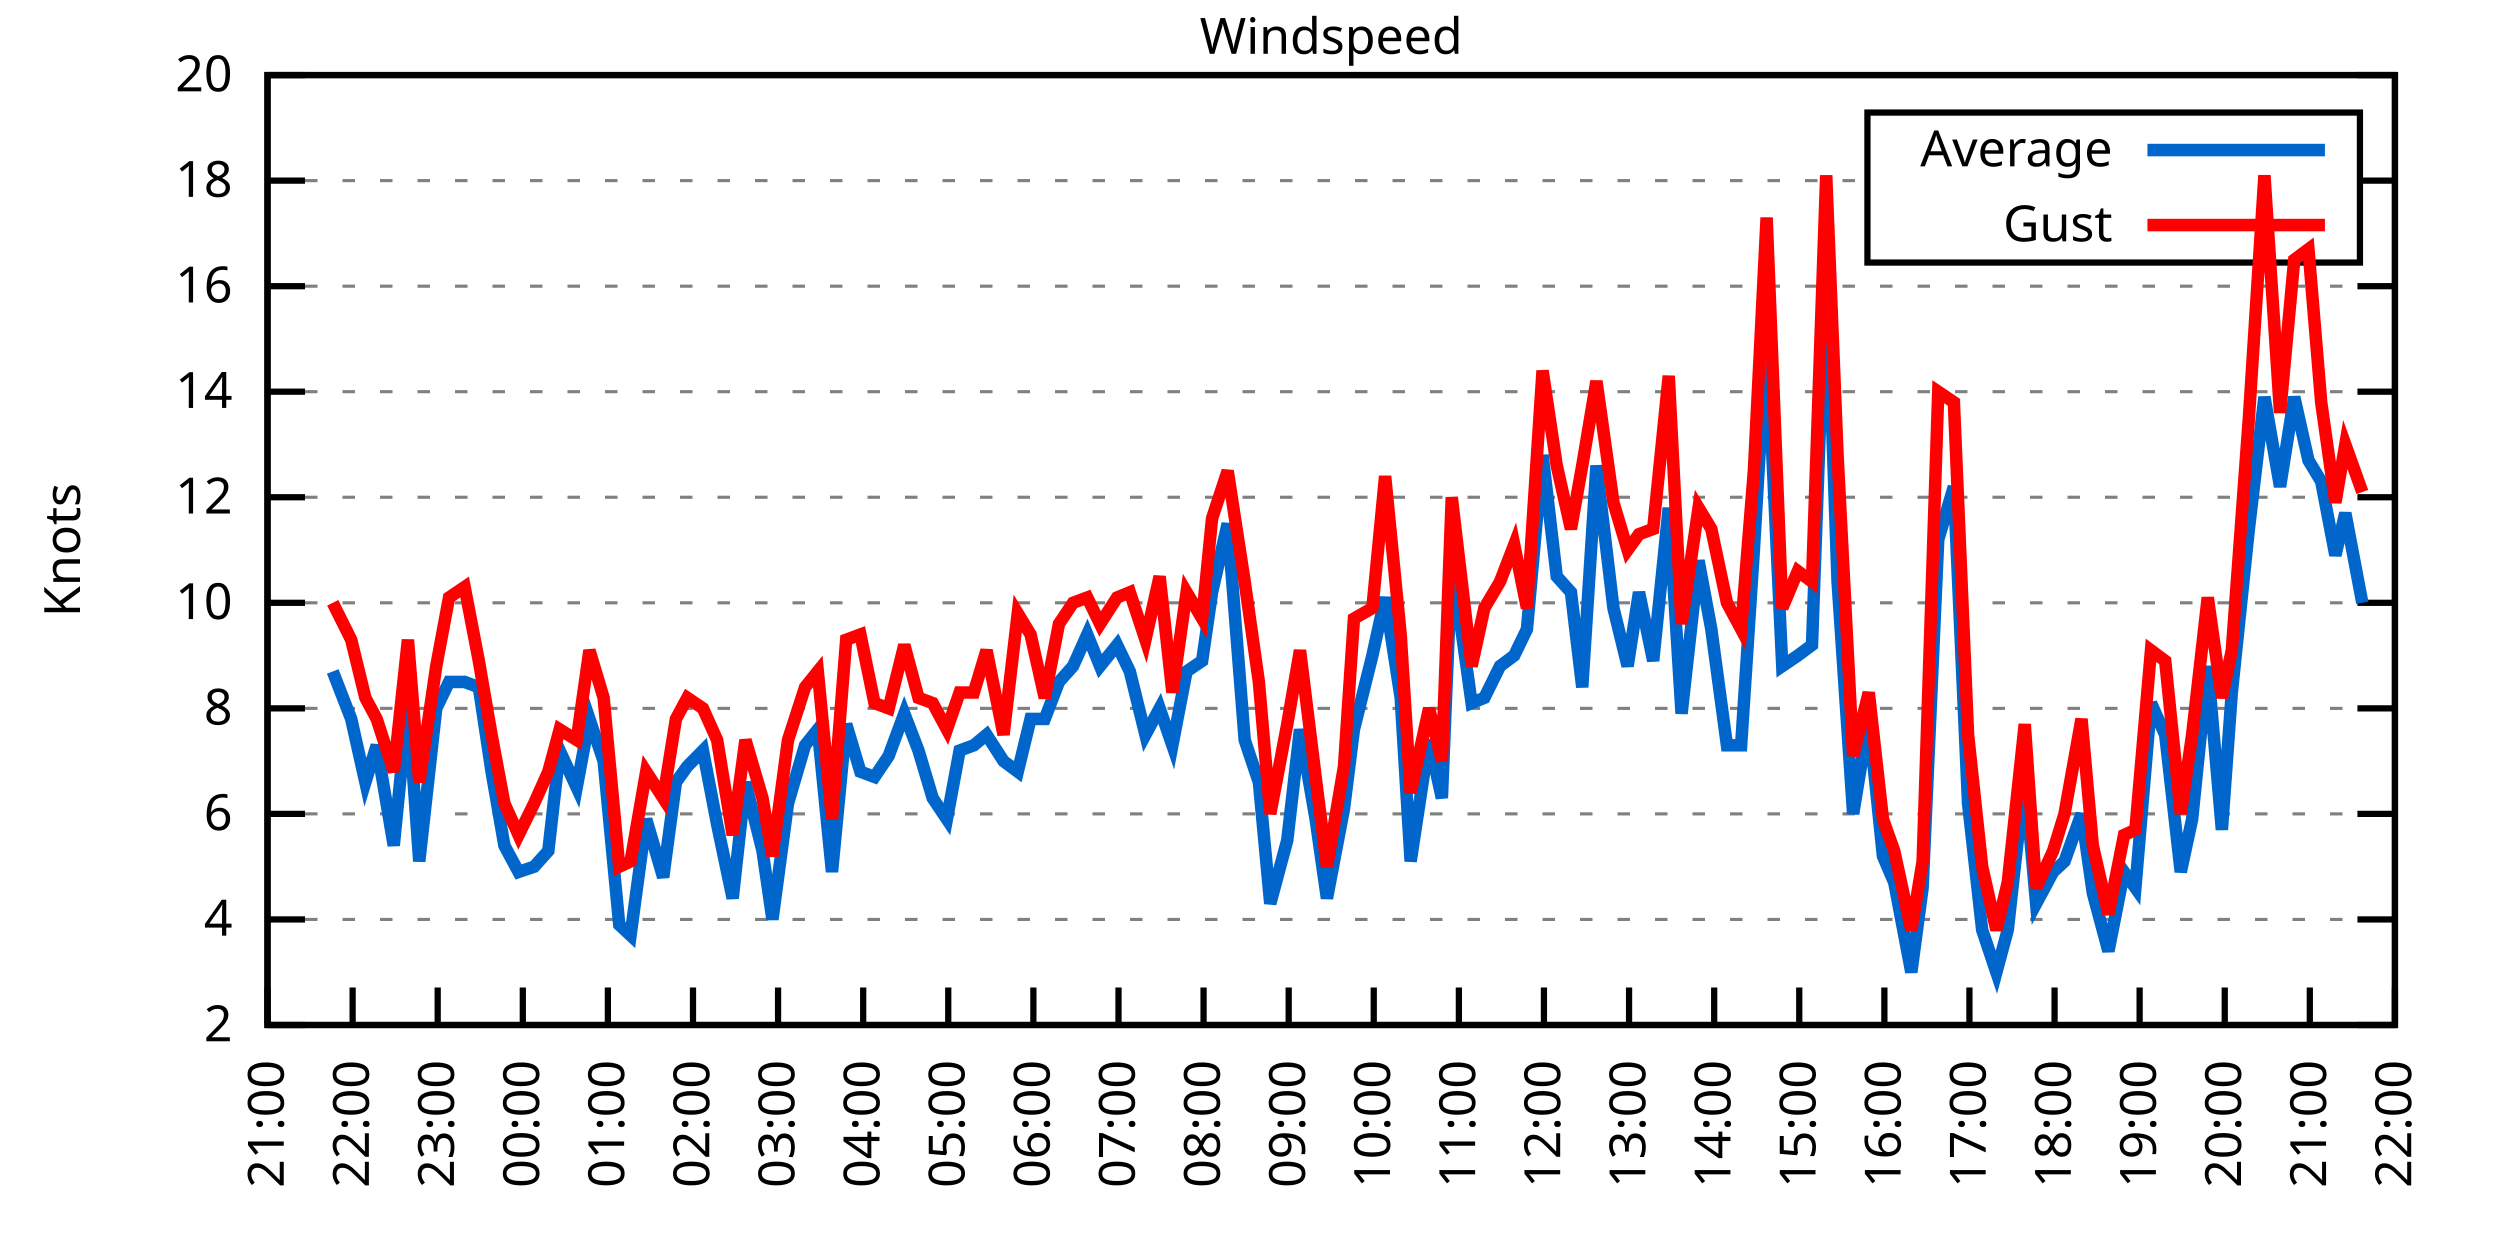
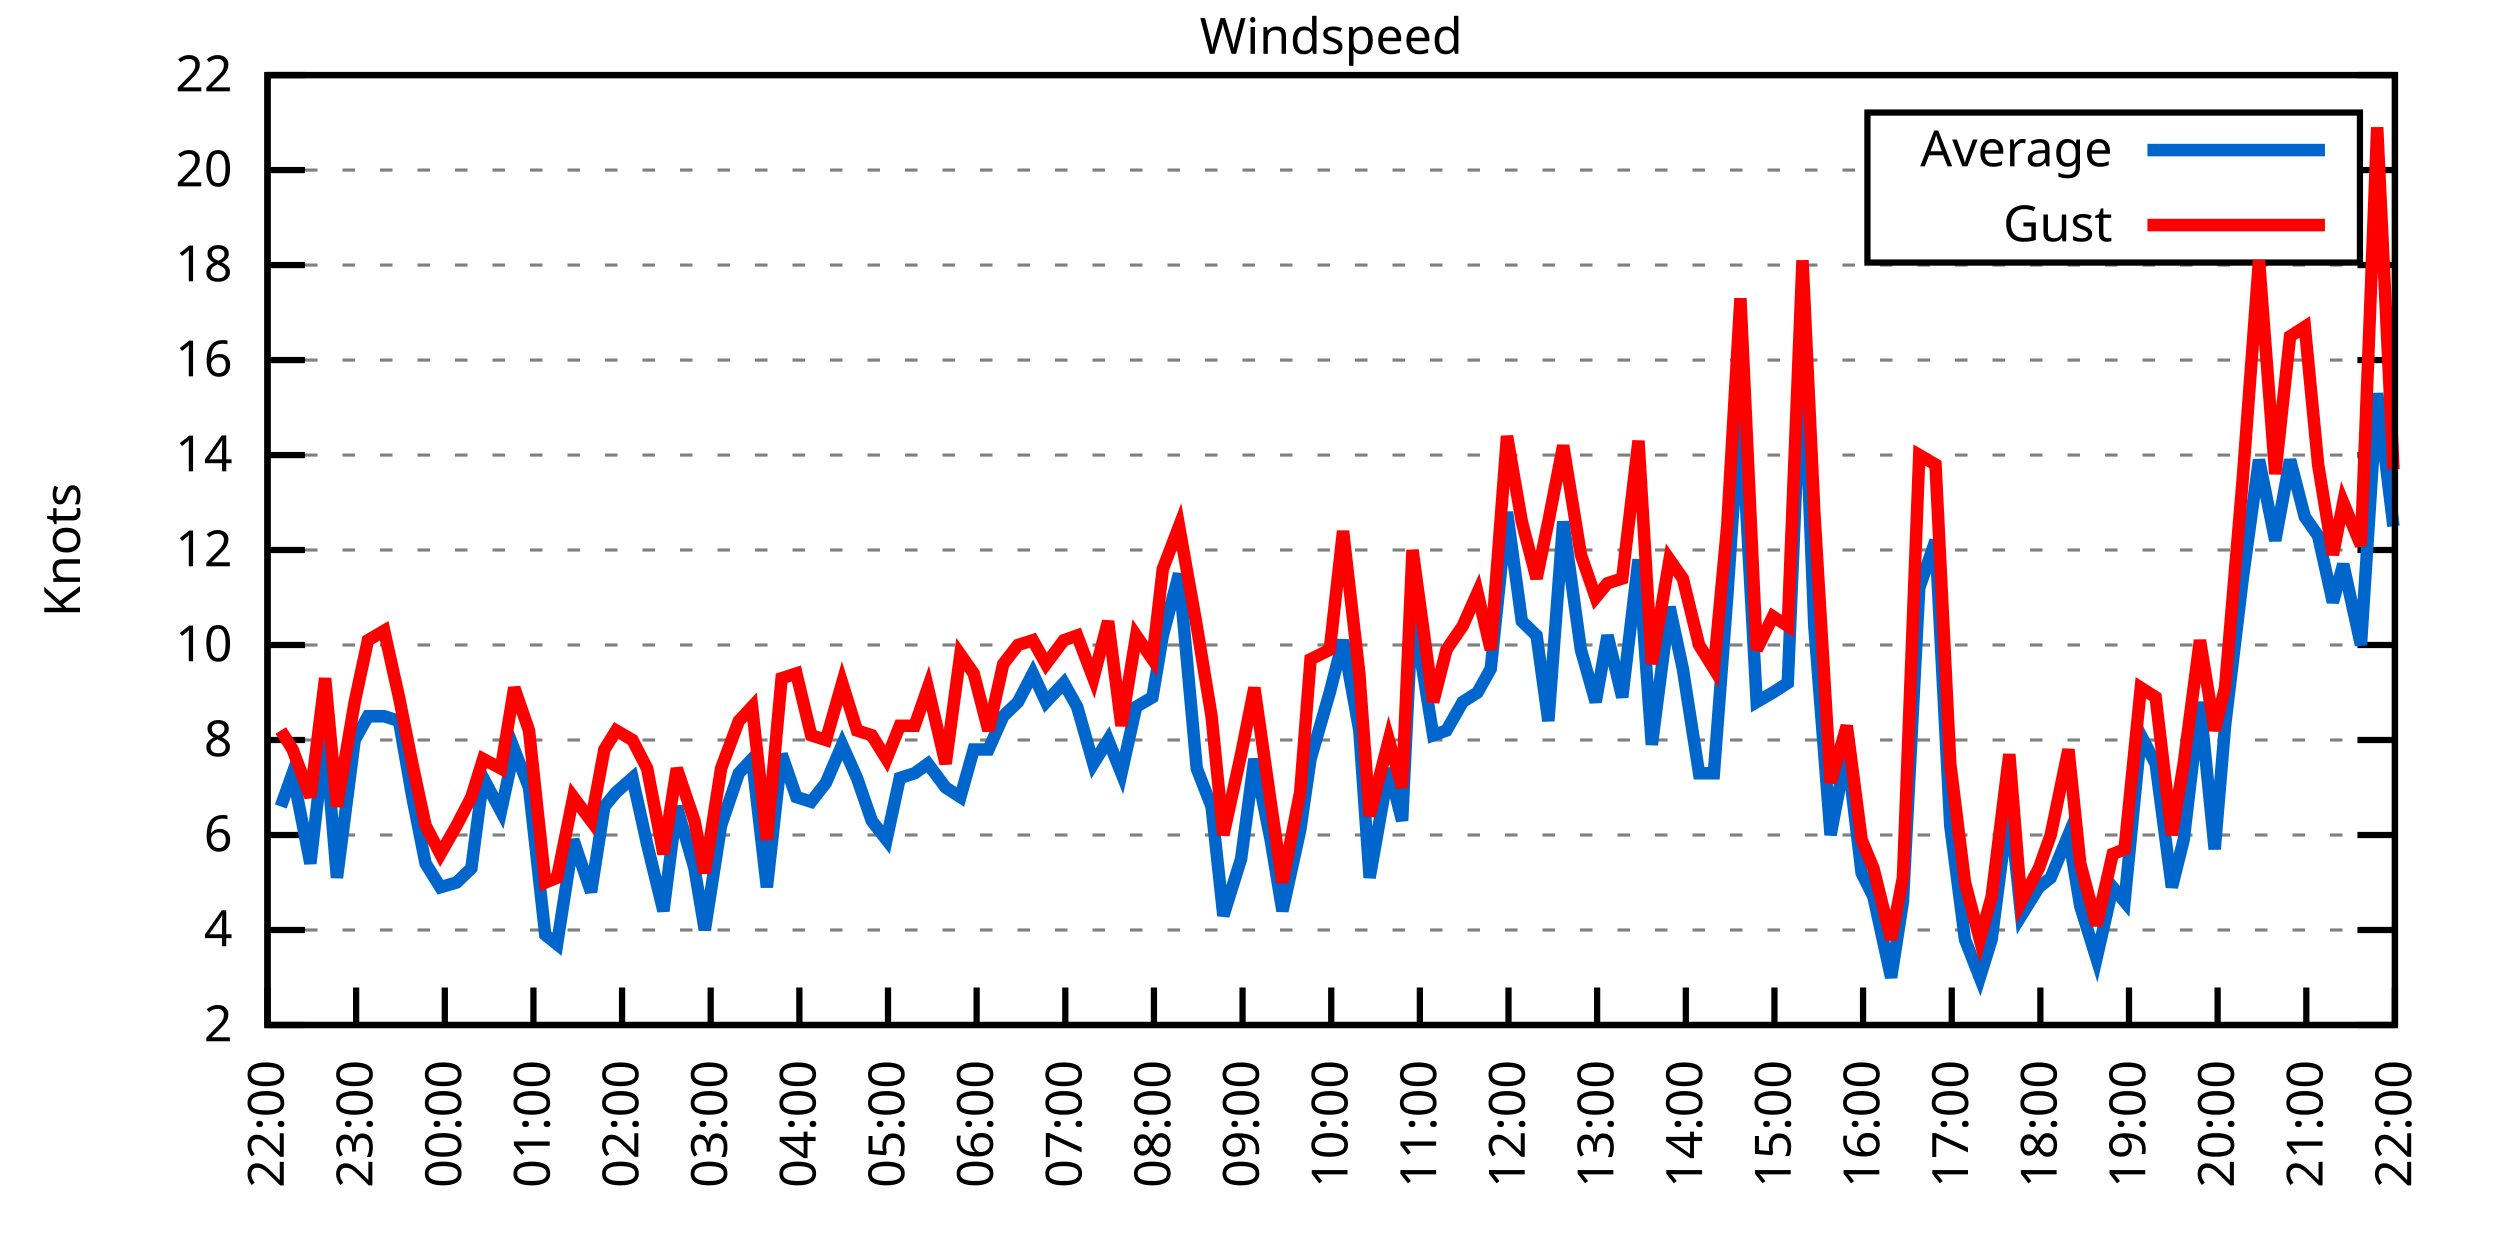
<svg xmlns="http://www.w3.org/2000/svg" xmlns:xlink="http://www.w3.org/1999/xlink" width="400" height="200" viewBox="0 0 400 200">
  <g id="gnuplot_canvas">
    <rect x="0" y="0" width="400" height="200" fill="none" />
    <defs>
      <circle id="gpDot" r="0.5" stroke-width="0.5" stroke="currentColor" />
      <path id="gpPt0" stroke-width="0.333" stroke="currentColor" d="M-1,0 h2 M0,-1 v2" />
      <path id="gpPt1" stroke-width="0.333" stroke="currentColor" d="M-1,-1 L1,1 M1,-1 L-1,1" />
      <path id="gpPt2" stroke-width="0.333" stroke="currentColor" d="M-1,0 L1,0 M0,-1 L0,1 M-1,-1 L1,1 M-1,1 L1,-1" />
      <rect id="gpPt3" stroke-width="0.333" stroke="currentColor" x="-1" y="-1" width="2" height="2" />
      <rect id="gpPt4" stroke-width="0.333" stroke="currentColor" fill="currentColor" x="-1" y="-1" width="2" height="2" />
      <circle id="gpPt5" stroke-width="0.333" stroke="currentColor" cx="0" cy="0" r="1" />
      <use xlink:href="#gpPt5" id="gpPt6" fill="currentColor" stroke="none" />
      <path id="gpPt7" stroke-width="0.333" stroke="currentColor" d="M0,-1.33 L-1.33,0.67 L1.33,0.67 z" />
      <use xlink:href="#gpPt7" id="gpPt8" fill="currentColor" stroke="none" />
      <use xlink:href="#gpPt7" id="gpPt9" stroke="currentColor" transform="rotate(180)" />
      <use xlink:href="#gpPt9" id="gpPt10" fill="currentColor" stroke="none" />
      <use xlink:href="#gpPt3" id="gpPt11" stroke="currentColor" transform="rotate(45)" />
      <use xlink:href="#gpPt11" id="gpPt12" fill="currentColor" stroke="none" />
      <path id="gpPt13" stroke-width="0.333" stroke="currentColor" d="M0,1.330 L1.265,0.411 L0.782,-1.067 L-0.782,-1.076 L-1.265,0.411 z" />
      <use xlink:href="#gpPt13" id="gpPt14" fill="currentColor" stroke="none" />
      <filter id="textbox" filterUnits="objectBoundingBox" x="0" y="0" height="1" width="1">
        <feFlood flood-color="white" flood-opacity="1" result="bgnd" />
        <feComposite in="SourceGraphic" in2="bgnd" operator="atop" />
      </filter>
      <filter id="greybox" filterUnits="objectBoundingBox" x="0" y="0" height="1" width="1">
        <feFlood flood-color="lightgrey" flood-opacity="1" result="grey" />
        <feComposite in="SourceGraphic" in2="grey" operator="atop" />
      </filter>
    </defs>
    <g fill="none" color="white" stroke="currentColor" stroke-width="1.00" stroke-linecap="butt" stroke-linejoin="miter">
</g>
    <g fill="none" color="black" stroke="currentColor" stroke-width="1.00" stroke-linecap="butt" stroke-linejoin="miter">
      <g stroke="none" shape-rendering="crispEdges">
        <polygon fill="rgb(255, 255, 255)" points="42.80,164.00 383.18,164.00 383.18,12.02 42.80,12.02 " />
      </g>
    </g>
    <g fill="none" color="black" stroke="currentColor" stroke-width="1.00" stroke-linecap="butt" stroke-linejoin="miter">
</g>
    <g fill="none" color="black" stroke="black" stroke-width="0.50" stroke-linecap="butt" stroke-linejoin="miter">
</g>
    <g fill="none" color="gray" stroke="currentColor" stroke-width="0.50" stroke-linecap="butt" stroke-linejoin="miter">
      <path stroke="gray" stroke-dasharray="2,4" class="gridline" d="M42.80,164.00 L383.19,164.00  " />
    </g>
    <g fill="none" color="gray" stroke="gray" stroke-width="1.00" stroke-linecap="butt" stroke-linejoin="miter">
</g>
    <g fill="none" color="black" stroke="currentColor" stroke-width="1.00" stroke-linecap="butt" stroke-linejoin="miter">
      <path stroke="black" d="M42.80,164.00 L48.80,164.00 M383.19,164.00 L377.19,164.00  " />
      <g transform="translate(37.20,166.60)" stroke="none" fill="black" font-family="Sans" font-size="8.00" text-anchor="end">
        <text>
          <tspan font-family="Sans"> 2</tspan>
        </text>
      </g>
    </g>
    <g fill="none" color="black" stroke="currentColor" stroke-width="1.00" stroke-linecap="butt" stroke-linejoin="miter">
</g>
    <g fill="none" color="black" stroke="black" stroke-width="0.50" stroke-linecap="butt" stroke-linejoin="miter">
</g>
    <g fill="none" color="gray" stroke="currentColor" stroke-width="0.50" stroke-linecap="butt" stroke-linejoin="miter">
-       <path stroke="gray" stroke-dasharray="2,4" class="gridline" d="M42.80,147.11 L383.19,147.11  " />
-     </g>
-     <g fill="none" color="gray" stroke="gray" stroke-width="1.00" stroke-linecap="butt" stroke-linejoin="miter">
- </g>
-     <g fill="none" color="black" stroke="currentColor" stroke-width="1.00" stroke-linecap="butt" stroke-linejoin="miter">
-       <path stroke="black" d="M42.80,147.11 L48.80,147.11 M383.19,147.11 L377.19,147.11  " />
-       <g transform="translate(37.20,149.71)" stroke="none" fill="black" font-family="Sans" font-size="8.00" text-anchor="end">
+       <path stroke="gray" stroke-dasharray="2,4" class="gridline" d="M42.80,148.80 L383.19,148.80  " />
+     </g>
+     <g fill="none" color="gray" stroke="gray" stroke-width="1.00" stroke-linecap="butt" stroke-linejoin="miter">
+ </g>
+     <g fill="none" color="black" stroke="currentColor" stroke-width="1.00" stroke-linecap="butt" stroke-linejoin="miter">
+       <path stroke="black" d="M42.80,148.80 L48.80,148.80 M383.19,148.80 L377.19,148.80  " />
+       <g transform="translate(37.20,151.40)" stroke="none" fill="black" font-family="Sans" font-size="8.00" text-anchor="end">
        <text>
          <tspan font-family="Sans"> 4</tspan>
        </text>
      </g>
    </g>
    <g fill="none" color="black" stroke="currentColor" stroke-width="1.00" stroke-linecap="butt" stroke-linejoin="miter">
</g>
    <g fill="none" color="black" stroke="black" stroke-width="0.50" stroke-linecap="butt" stroke-linejoin="miter">
</g>
    <g fill="none" color="gray" stroke="currentColor" stroke-width="0.50" stroke-linecap="butt" stroke-linejoin="miter">
-       <path stroke="gray" stroke-dasharray="2,4" class="gridline" d="M42.80,130.22 L383.19,130.22  " />
-     </g>
-     <g fill="none" color="gray" stroke="gray" stroke-width="1.00" stroke-linecap="butt" stroke-linejoin="miter">
- </g>
-     <g fill="none" color="black" stroke="currentColor" stroke-width="1.00" stroke-linecap="butt" stroke-linejoin="miter">
-       <path stroke="black" d="M42.80,130.22 L48.80,130.22 M383.19,130.22 L377.19,130.22  " />
-       <g transform="translate(37.20,132.82)" stroke="none" fill="black" font-family="Sans" font-size="8.00" text-anchor="end">
+       <path stroke="gray" stroke-dasharray="2,4" class="gridline" d="M42.80,133.60 L383.19,133.60  " />
+     </g>
+     <g fill="none" color="gray" stroke="gray" stroke-width="1.00" stroke-linecap="butt" stroke-linejoin="miter">
+ </g>
+     <g fill="none" color="black" stroke="currentColor" stroke-width="1.00" stroke-linecap="butt" stroke-linejoin="miter">
+       <path stroke="black" d="M42.80,133.60 L48.80,133.60 M383.19,133.60 L377.19,133.60  " />
+       <g transform="translate(37.20,136.20)" stroke="none" fill="black" font-family="Sans" font-size="8.00" text-anchor="end">
        <text>
          <tspan font-family="Sans"> 6</tspan>
        </text>
      </g>
    </g>
    <g fill="none" color="black" stroke="currentColor" stroke-width="1.00" stroke-linecap="butt" stroke-linejoin="miter">
</g>
    <g fill="none" color="black" stroke="black" stroke-width="0.50" stroke-linecap="butt" stroke-linejoin="miter">
</g>
    <g fill="none" color="gray" stroke="currentColor" stroke-width="0.50" stroke-linecap="butt" stroke-linejoin="miter">
-       <path stroke="gray" stroke-dasharray="2,4" class="gridline" d="M42.80,113.34 L383.19,113.34  " />
-     </g>
-     <g fill="none" color="gray" stroke="gray" stroke-width="1.00" stroke-linecap="butt" stroke-linejoin="miter">
- </g>
-     <g fill="none" color="black" stroke="currentColor" stroke-width="1.00" stroke-linecap="butt" stroke-linejoin="miter">
-       <path stroke="black" d="M42.80,113.34 L48.80,113.34 M383.19,113.34 L377.19,113.34  " />
-       <g transform="translate(37.20,115.94)" stroke="none" fill="black" font-family="Sans" font-size="8.00" text-anchor="end">
+       <path stroke="gray" stroke-dasharray="2,4" class="gridline" d="M42.80,118.40 L383.19,118.40  " />
+     </g>
+     <g fill="none" color="gray" stroke="gray" stroke-width="1.00" stroke-linecap="butt" stroke-linejoin="miter">
+ </g>
+     <g fill="none" color="black" stroke="currentColor" stroke-width="1.00" stroke-linecap="butt" stroke-linejoin="miter">
+       <path stroke="black" d="M42.80,118.40 L48.80,118.40 M383.19,118.40 L377.19,118.40  " />
+       <g transform="translate(37.20,121.00)" stroke="none" fill="black" font-family="Sans" font-size="8.00" text-anchor="end">
        <text>
          <tspan font-family="Sans"> 8</tspan>
        </text>
      </g>
    </g>
    <g fill="none" color="black" stroke="currentColor" stroke-width="1.00" stroke-linecap="butt" stroke-linejoin="miter">
</g>
    <g fill="none" color="black" stroke="black" stroke-width="0.50" stroke-linecap="butt" stroke-linejoin="miter">
</g>
    <g fill="none" color="gray" stroke="currentColor" stroke-width="0.50" stroke-linecap="butt" stroke-linejoin="miter">
-       <path stroke="gray" stroke-dasharray="2,4" class="gridline" d="M42.80,96.45 L383.19,96.45  " />
-     </g>
-     <g fill="none" color="gray" stroke="gray" stroke-width="1.00" stroke-linecap="butt" stroke-linejoin="miter">
- </g>
-     <g fill="none" color="black" stroke="currentColor" stroke-width="1.00" stroke-linecap="butt" stroke-linejoin="miter">
-       <path stroke="black" d="M42.80,96.45 L48.80,96.45 M383.19,96.45 L377.19,96.45  " />
-       <g transform="translate(37.20,99.05)" stroke="none" fill="black" font-family="Sans" font-size="8.00" text-anchor="end">
+       <path stroke="gray" stroke-dasharray="2,4" class="gridline" d="M42.80,103.20 L383.19,103.20  " />
+     </g>
+     <g fill="none" color="gray" stroke="gray" stroke-width="1.00" stroke-linecap="butt" stroke-linejoin="miter">
+ </g>
+     <g fill="none" color="black" stroke="currentColor" stroke-width="1.00" stroke-linecap="butt" stroke-linejoin="miter">
+       <path stroke="black" d="M42.80,103.20 L48.80,103.20 M383.19,103.20 L377.19,103.20  " />
+       <g transform="translate(37.20,105.80)" stroke="none" fill="black" font-family="Sans" font-size="8.00" text-anchor="end">
        <text>
          <tspan font-family="Sans"> 10</tspan>
        </text>
      </g>
    </g>
    <g fill="none" color="black" stroke="currentColor" stroke-width="1.00" stroke-linecap="butt" stroke-linejoin="miter">
</g>
    <g fill="none" color="black" stroke="black" stroke-width="0.50" stroke-linecap="butt" stroke-linejoin="miter">
</g>
    <g fill="none" color="gray" stroke="currentColor" stroke-width="0.50" stroke-linecap="butt" stroke-linejoin="miter">
-       <path stroke="gray" stroke-dasharray="2,4" class="gridline" d="M42.80,79.56 L383.19,79.56  " />
-     </g>
-     <g fill="none" color="gray" stroke="gray" stroke-width="1.00" stroke-linecap="butt" stroke-linejoin="miter">
- </g>
-     <g fill="none" color="black" stroke="currentColor" stroke-width="1.00" stroke-linecap="butt" stroke-linejoin="miter">
-       <path stroke="black" d="M42.80,79.56 L48.80,79.56 M383.19,79.56 L377.19,79.56  " />
-       <g transform="translate(37.20,82.16)" stroke="none" fill="black" font-family="Sans" font-size="8.00" text-anchor="end">
+       <path stroke="gray" stroke-dasharray="2,4" class="gridline" d="M42.80,88.00 L383.19,88.00  " />
+     </g>
+     <g fill="none" color="gray" stroke="gray" stroke-width="1.00" stroke-linecap="butt" stroke-linejoin="miter">
+ </g>
+     <g fill="none" color="black" stroke="currentColor" stroke-width="1.00" stroke-linecap="butt" stroke-linejoin="miter">
+       <path stroke="black" d="M42.80,88.00 L48.80,88.00 M383.19,88.00 L377.19,88.00  " />
+       <g transform="translate(37.20,90.60)" stroke="none" fill="black" font-family="Sans" font-size="8.00" text-anchor="end">
        <text>
          <tspan font-family="Sans"> 12</tspan>
        </text>
      </g>
    </g>
    <g fill="none" color="black" stroke="currentColor" stroke-width="1.00" stroke-linecap="butt" stroke-linejoin="miter">
</g>
    <g fill="none" color="black" stroke="black" stroke-width="0.50" stroke-linecap="butt" stroke-linejoin="miter">
</g>
    <g fill="none" color="gray" stroke="currentColor" stroke-width="0.50" stroke-linecap="butt" stroke-linejoin="miter">
-       <path stroke="gray" stroke-dasharray="2,4" class="gridline" d="M42.80,62.67 L383.19,62.67  " />
-     </g>
-     <g fill="none" color="gray" stroke="gray" stroke-width="1.00" stroke-linecap="butt" stroke-linejoin="miter">
- </g>
-     <g fill="none" color="black" stroke="currentColor" stroke-width="1.00" stroke-linecap="butt" stroke-linejoin="miter">
-       <path stroke="black" d="M42.80,62.67 L48.80,62.67 M383.19,62.67 L377.19,62.67  " />
-       <g transform="translate(37.20,65.27)" stroke="none" fill="black" font-family="Sans" font-size="8.00" text-anchor="end">
+       <path stroke="gray" stroke-dasharray="2,4" class="gridline" d="M42.80,72.81 L383.19,72.81  " />
+     </g>
+     <g fill="none" color="gray" stroke="gray" stroke-width="1.00" stroke-linecap="butt" stroke-linejoin="miter">
+ </g>
+     <g fill="none" color="black" stroke="currentColor" stroke-width="1.00" stroke-linecap="butt" stroke-linejoin="miter">
+       <path stroke="black" d="M42.80,72.81 L48.80,72.81 M383.19,72.81 L377.19,72.81  " />
+       <g transform="translate(37.20,75.41)" stroke="none" fill="black" font-family="Sans" font-size="8.00" text-anchor="end">
        <text>
          <tspan font-family="Sans"> 14</tspan>
        </text>
      </g>
    </g>
    <g fill="none" color="black" stroke="currentColor" stroke-width="1.00" stroke-linecap="butt" stroke-linejoin="miter">
</g>
    <g fill="none" color="black" stroke="black" stroke-width="0.50" stroke-linecap="butt" stroke-linejoin="miter">
</g>
    <g fill="none" color="gray" stroke="currentColor" stroke-width="0.50" stroke-linecap="butt" stroke-linejoin="miter">
-       <path stroke="gray" stroke-dasharray="2,4" class="gridline" d="M42.80,45.79 L383.19,45.79  " />
-     </g>
-     <g fill="none" color="gray" stroke="gray" stroke-width="1.00" stroke-linecap="butt" stroke-linejoin="miter">
- </g>
-     <g fill="none" color="black" stroke="currentColor" stroke-width="1.00" stroke-linecap="butt" stroke-linejoin="miter">
-       <path stroke="black" d="M42.80,45.79 L48.80,45.79 M383.19,45.79 L377.19,45.79  " />
-       <g transform="translate(37.20,48.39)" stroke="none" fill="black" font-family="Sans" font-size="8.00" text-anchor="end">
+       <path stroke="gray" stroke-dasharray="2,4" class="gridline" d="M42.80,57.61 L383.19,57.61  " />
+     </g>
+     <g fill="none" color="gray" stroke="gray" stroke-width="1.00" stroke-linecap="butt" stroke-linejoin="miter">
+ </g>
+     <g fill="none" color="black" stroke="currentColor" stroke-width="1.00" stroke-linecap="butt" stroke-linejoin="miter">
+       <path stroke="black" d="M42.80,57.61 L48.80,57.61 M383.19,57.61 L377.19,57.61  " />
+       <g transform="translate(37.20,60.21)" stroke="none" fill="black" font-family="Sans" font-size="8.00" text-anchor="end">
        <text>
          <tspan font-family="Sans"> 16</tspan>
        </text>
      </g>
    </g>
    <g fill="none" color="black" stroke="currentColor" stroke-width="1.00" stroke-linecap="butt" stroke-linejoin="miter">
</g>
    <g fill="none" color="black" stroke="black" stroke-width="0.50" stroke-linecap="butt" stroke-linejoin="miter">
</g>
    <g fill="none" color="gray" stroke="currentColor" stroke-width="0.50" stroke-linecap="butt" stroke-linejoin="miter">
-       <path stroke="gray" stroke-dasharray="2,4" class="gridline" d="M42.80,28.90 L298.79,28.90 M377.59,28.90 L383.19,28.90  " />
-     </g>
-     <g fill="none" color="gray" stroke="gray" stroke-width="1.00" stroke-linecap="butt" stroke-linejoin="miter">
- </g>
-     <g fill="none" color="black" stroke="currentColor" stroke-width="1.00" stroke-linecap="butt" stroke-linejoin="miter">
-       <path stroke="black" d="M42.80,28.90 L48.80,28.90 M383.19,28.90 L377.19,28.90  " />
-       <g transform="translate(37.20,31.50)" stroke="none" fill="black" font-family="Sans" font-size="8.00" text-anchor="end">
+       <path stroke="gray" stroke-dasharray="2,4" class="gridline" d="M42.80,42.41 L383.19,42.41  " />
+     </g>
+     <g fill="none" color="gray" stroke="gray" stroke-width="1.00" stroke-linecap="butt" stroke-linejoin="miter">
+ </g>
+     <g fill="none" color="black" stroke="currentColor" stroke-width="1.00" stroke-linecap="butt" stroke-linejoin="miter">
+       <path stroke="black" d="M42.80,42.41 L48.80,42.41 M383.19,42.41 L377.19,42.41  " />
+       <g transform="translate(37.20,45.01)" stroke="none" fill="black" font-family="Sans" font-size="8.00" text-anchor="end">
        <text>
          <tspan font-family="Sans"> 18</tspan>
+         </text>
+       </g>
+     </g>
+     <g fill="none" color="black" stroke="currentColor" stroke-width="1.00" stroke-linecap="butt" stroke-linejoin="miter">
+ </g>
+     <g fill="none" color="black" stroke="black" stroke-width="0.50" stroke-linecap="butt" stroke-linejoin="miter">
+ </g>
+     <g fill="none" color="gray" stroke="currentColor" stroke-width="0.50" stroke-linecap="butt" stroke-linejoin="miter">
+       <path stroke="gray" stroke-dasharray="2,4" class="gridline" d="M42.80,27.21 L298.79,27.21 M377.59,27.21 L383.19,27.21  " />
+     </g>
+     <g fill="none" color="gray" stroke="gray" stroke-width="1.00" stroke-linecap="butt" stroke-linejoin="miter">
+ </g>
+     <g fill="none" color="black" stroke="currentColor" stroke-width="1.00" stroke-linecap="butt" stroke-linejoin="miter">
+       <path stroke="black" d="M42.80,27.21 L48.80,27.21 M383.19,27.21 L377.19,27.21  " />
+       <g transform="translate(37.20,29.81)" stroke="none" fill="black" font-family="Sans" font-size="8.00" text-anchor="end">
+         <text>
+           <tspan font-family="Sans"> 20</tspan>
        </text>
      </g>
    </g>
    <g fill="none" color="black" stroke="currentColor" stroke-width="1.00" stroke-linecap="butt" stroke-linejoin="miter">
</g>
    <g fill="none" color="black" stroke="black" stroke-width="0.50" stroke-linecap="butt" stroke-linejoin="miter">
</g>
    <g fill="none" color="gray" stroke="currentColor" stroke-width="0.50" stroke-linecap="butt" stroke-linejoin="miter">
      <path stroke="gray" stroke-dasharray="2,4" class="gridline" d="M42.80,12.01 L383.19,12.01  " />
    </g>
    <g fill="none" color="gray" stroke="gray" stroke-width="1.00" stroke-linecap="butt" stroke-linejoin="miter">
</g>
    <g fill="none" color="black" stroke="currentColor" stroke-width="1.00" stroke-linecap="butt" stroke-linejoin="miter">
      <path stroke="black" d="M42.80,12.01 L48.80,12.01 M383.19,12.01 L377.19,12.01  " />
      <g transform="translate(37.20,14.61)" stroke="none" fill="black" font-family="Sans" font-size="8.00" text-anchor="end">
        <text>
-           <tspan font-family="Sans"> 20</tspan>
+           <tspan font-family="Sans"> 22</tspan>
        </text>
      </g>
    </g>
    <g fill="none" color="black" stroke="currentColor" stroke-width="1.00" stroke-linecap="butt" stroke-linejoin="miter">
      <path stroke="black" d="M42.80,164.00 L42.80,158.00  " />
      <g transform="translate(45.40,169.60) rotate(270.00)" stroke="none" fill="black" font-family="Sans" font-size="8.00" text-anchor="end">
        <text>
-           <tspan font-family="Sans">21:00</tspan>
-         </text>
-       </g>
-     </g>
-     <g fill="none" color="black" stroke="currentColor" stroke-width="1.00" stroke-linecap="butt" stroke-linejoin="miter">
-       <path stroke="black" d="M56.42,164.00 L56.42,158.00  " />
-       <g transform="translate(59.02,169.60) rotate(270.00)" stroke="none" fill="black" font-family="Sans" font-size="8.00" text-anchor="end">
-         <text>
          <tspan font-family="Sans">22:00</tspan>
        </text>
      </g>
    </g>
    <g fill="none" color="black" stroke="currentColor" stroke-width="1.00" stroke-linecap="butt" stroke-linejoin="miter">
-       <path stroke="black" d="M70.03,164.00 L70.03,158.00  " />
-       <g transform="translate(72.63,169.60) rotate(270.00)" stroke="none" fill="black" font-family="Sans" font-size="8.00" text-anchor="end">
+       <path stroke="black" d="M56.98,164.00 L56.98,158.00  " />
+       <g transform="translate(59.58,169.60) rotate(270.00)" stroke="none" fill="black" font-family="Sans" font-size="8.00" text-anchor="end">
        <text>
          <tspan font-family="Sans">23:00</tspan>
        </text>
      </g>
    </g>
    <g fill="none" color="black" stroke="currentColor" stroke-width="1.00" stroke-linecap="butt" stroke-linejoin="miter">
-       <path stroke="black" d="M83.65,164.00 L83.65,158.00  " />
-       <g transform="translate(86.25,169.60) rotate(270.00)" stroke="none" fill="black" font-family="Sans" font-size="8.00" text-anchor="end">
+       <path stroke="black" d="M71.17,164.00 L71.17,158.00  " />
+       <g transform="translate(73.77,169.60) rotate(270.00)" stroke="none" fill="black" font-family="Sans" font-size="8.00" text-anchor="end">
        <text>
          <tspan font-family="Sans">00:00</tspan>
        </text>
      </g>
    </g>
    <g fill="none" color="black" stroke="currentColor" stroke-width="1.00" stroke-linecap="butt" stroke-linejoin="miter">
-       <path stroke="black" d="M97.26,164.00 L97.26,158.00  " />
-       <g transform="translate(99.86,169.60) rotate(270.00)" stroke="none" fill="black" font-family="Sans" font-size="8.00" text-anchor="end">
+       <path stroke="black" d="M85.35,164.00 L85.35,158.00  " />
+       <g transform="translate(87.95,169.60) rotate(270.00)" stroke="none" fill="black" font-family="Sans" font-size="8.00" text-anchor="end">
        <text>
          <tspan font-family="Sans">01:00</tspan>
        </text>
      </g>
    </g>
    <g fill="none" color="black" stroke="currentColor" stroke-width="1.00" stroke-linecap="butt" stroke-linejoin="miter">
-       <path stroke="black" d="M110.88,164.00 L110.88,158.00  " />
-       <g transform="translate(113.48,169.60) rotate(270.00)" stroke="none" fill="black" font-family="Sans" font-size="8.00" text-anchor="end">
+       <path stroke="black" d="M99.53,164.00 L99.53,158.00  " />
+       <g transform="translate(102.13,169.60) rotate(270.00)" stroke="none" fill="black" font-family="Sans" font-size="8.00" text-anchor="end">
        <text>
          <tspan font-family="Sans">02:00</tspan>
        </text>
      </g>
    </g>
    <g fill="none" color="black" stroke="currentColor" stroke-width="1.00" stroke-linecap="butt" stroke-linejoin="miter">
-       <path stroke="black" d="M124.49,164.00 L124.49,158.00  " />
-       <g transform="translate(127.09,169.60) rotate(270.00)" stroke="none" fill="black" font-family="Sans" font-size="8.00" text-anchor="end">
+       <path stroke="black" d="M113.71,164.00 L113.71,158.00  " />
+       <g transform="translate(116.31,169.60) rotate(270.00)" stroke="none" fill="black" font-family="Sans" font-size="8.00" text-anchor="end">
        <text>
          <tspan font-family="Sans">03:00</tspan>
        </text>
      </g>
    </g>
    <g fill="none" color="black" stroke="currentColor" stroke-width="1.00" stroke-linecap="butt" stroke-linejoin="miter">
-       <path stroke="black" d="M138.11,164.00 L138.11,158.00  " />
-       <g transform="translate(140.71,169.60) rotate(270.00)" stroke="none" fill="black" font-family="Sans" font-size="8.00" text-anchor="end">
+       <path stroke="black" d="M127.90,164.00 L127.90,158.00  " />
+       <g transform="translate(130.50,169.60) rotate(270.00)" stroke="none" fill="black" font-family="Sans" font-size="8.00" text-anchor="end">
        <text>
          <tspan font-family="Sans">04:00</tspan>
        </text>
      </g>
    </g>
    <g fill="none" color="black" stroke="currentColor" stroke-width="1.00" stroke-linecap="butt" stroke-linejoin="miter">
-       <path stroke="black" d="M151.72,164.00 L151.72,158.00  " />
-       <g transform="translate(154.32,169.60) rotate(270.00)" stroke="none" fill="black" font-family="Sans" font-size="8.00" text-anchor="end">
+       <path stroke="black" d="M142.08,164.00 L142.08,158.00  " />
+       <g transform="translate(144.68,169.60) rotate(270.00)" stroke="none" fill="black" font-family="Sans" font-size="8.00" text-anchor="end">
        <text>
          <tspan font-family="Sans">05:00</tspan>
        </text>
      </g>
    </g>
    <g fill="none" color="black" stroke="currentColor" stroke-width="1.00" stroke-linecap="butt" stroke-linejoin="miter">
-       <path stroke="black" d="M165.34,164.00 L165.34,158.00  " />
-       <g transform="translate(167.94,169.60) rotate(270.00)" stroke="none" fill="black" font-family="Sans" font-size="8.00" text-anchor="end">
+       <path stroke="black" d="M156.26,164.00 L156.26,158.00  " />
+       <g transform="translate(158.86,169.60) rotate(270.00)" stroke="none" fill="black" font-family="Sans" font-size="8.00" text-anchor="end">
        <text>
          <tspan font-family="Sans">06:00</tspan>
        </text>
      </g>
    </g>
    <g fill="none" color="black" stroke="currentColor" stroke-width="1.00" stroke-linecap="butt" stroke-linejoin="miter">
-       <path stroke="black" d="M178.96,164.00 L178.96,158.00  " />
-       <g transform="translate(181.56,169.60) rotate(270.00)" stroke="none" fill="black" font-family="Sans" font-size="8.00" text-anchor="end">
+       <path stroke="black" d="M170.45,164.00 L170.45,158.00  " />
+       <g transform="translate(173.05,169.60) rotate(270.00)" stroke="none" fill="black" font-family="Sans" font-size="8.00" text-anchor="end">
        <text>
          <tspan font-family="Sans">07:00</tspan>
        </text>
      </g>
    </g>
    <g fill="none" color="black" stroke="currentColor" stroke-width="1.00" stroke-linecap="butt" stroke-linejoin="miter">
-       <path stroke="black" d="M192.57,164.00 L192.57,158.00  " />
-       <g transform="translate(195.17,169.60) rotate(270.00)" stroke="none" fill="black" font-family="Sans" font-size="8.00" text-anchor="end">
+       <path stroke="black" d="M184.63,164.00 L184.63,158.00  " />
+       <g transform="translate(187.23,169.60) rotate(270.00)" stroke="none" fill="black" font-family="Sans" font-size="8.00" text-anchor="end">
        <text>
          <tspan font-family="Sans">08:00</tspan>
        </text>
      </g>
    </g>
    <g fill="none" color="black" stroke="currentColor" stroke-width="1.00" stroke-linecap="butt" stroke-linejoin="miter">
-       <path stroke="black" d="M206.19,164.00 L206.19,158.00  " />
-       <g transform="translate(208.79,169.60) rotate(270.00)" stroke="none" fill="black" font-family="Sans" font-size="8.00" text-anchor="end">
+       <path stroke="black" d="M198.81,164.00 L198.81,158.00  " />
+       <g transform="translate(201.41,169.60) rotate(270.00)" stroke="none" fill="black" font-family="Sans" font-size="8.00" text-anchor="end">
        <text>
          <tspan font-family="Sans">09:00</tspan>
        </text>
      </g>
    </g>
    <g fill="none" color="black" stroke="currentColor" stroke-width="1.00" stroke-linecap="butt" stroke-linejoin="miter">
-       <path stroke="black" d="M219.80,164.00 L219.80,158.00  " />
-       <g transform="translate(222.40,169.60) rotate(270.00)" stroke="none" fill="black" font-family="Sans" font-size="8.00" text-anchor="end">
+       <path stroke="black" d="M213.00,164.00 L213.00,158.00  " />
+       <g transform="translate(215.60,169.60) rotate(270.00)" stroke="none" fill="black" font-family="Sans" font-size="8.00" text-anchor="end">
        <text>
          <tspan font-family="Sans">10:00</tspan>
        </text>
      </g>
    </g>
    <g fill="none" color="black" stroke="currentColor" stroke-width="1.00" stroke-linecap="butt" stroke-linejoin="miter">
-       <path stroke="black" d="M233.42,164.00 L233.42,158.00  " />
-       <g transform="translate(236.02,169.60) rotate(270.00)" stroke="none" fill="black" font-family="Sans" font-size="8.00" text-anchor="end">
+       <path stroke="black" d="M227.18,164.00 L227.18,158.00  " />
+       <g transform="translate(229.78,169.60) rotate(270.00)" stroke="none" fill="black" font-family="Sans" font-size="8.00" text-anchor="end">
        <text>
          <tspan font-family="Sans">11:00</tspan>
        </text>
      </g>
    </g>
    <g fill="none" color="black" stroke="currentColor" stroke-width="1.00" stroke-linecap="butt" stroke-linejoin="miter">
-       <path stroke="black" d="M247.03,164.00 L247.03,158.00  " />
-       <g transform="translate(249.63,169.60) rotate(270.00)" stroke="none" fill="black" font-family="Sans" font-size="8.00" text-anchor="end">
+       <path stroke="black" d="M241.36,164.00 L241.36,158.00  " />
+       <g transform="translate(243.96,169.60) rotate(270.00)" stroke="none" fill="black" font-family="Sans" font-size="8.00" text-anchor="end">
        <text>
          <tspan font-family="Sans">12:00</tspan>
        </text>
      </g>
    </g>
    <g fill="none" color="black" stroke="currentColor" stroke-width="1.00" stroke-linecap="butt" stroke-linejoin="miter">
-       <path stroke="black" d="M260.65,164.00 L260.65,158.00  " />
-       <g transform="translate(263.25,169.60) rotate(270.00)" stroke="none" fill="black" font-family="Sans" font-size="8.00" text-anchor="end">
+       <path stroke="black" d="M255.54,164.00 L255.54,158.00  " />
+       <g transform="translate(258.14,169.60) rotate(270.00)" stroke="none" fill="black" font-family="Sans" font-size="8.00" text-anchor="end">
        <text>
          <tspan font-family="Sans">13:00</tspan>
        </text>
      </g>
    </g>
    <g fill="none" color="black" stroke="currentColor" stroke-width="1.00" stroke-linecap="butt" stroke-linejoin="miter">
-       <path stroke="black" d="M274.27,164.00 L274.27,158.00  " />
-       <g transform="translate(276.87,169.60) rotate(270.00)" stroke="none" fill="black" font-family="Sans" font-size="8.00" text-anchor="end">
+       <path stroke="black" d="M269.73,164.00 L269.73,158.00  " />
+       <g transform="translate(272.33,169.60) rotate(270.00)" stroke="none" fill="black" font-family="Sans" font-size="8.00" text-anchor="end">
        <text>
          <tspan font-family="Sans">14:00</tspan>
        </text>
      </g>
    </g>
    <g fill="none" color="black" stroke="currentColor" stroke-width="1.00" stroke-linecap="butt" stroke-linejoin="miter">
-       <path stroke="black" d="M287.88,164.00 L287.88,158.00  " />
-       <g transform="translate(290.48,169.60) rotate(270.00)" stroke="none" fill="black" font-family="Sans" font-size="8.00" text-anchor="end">
+       <path stroke="black" d="M283.91,164.00 L283.91,158.00  " />
+       <g transform="translate(286.51,169.60) rotate(270.00)" stroke="none" fill="black" font-family="Sans" font-size="8.00" text-anchor="end">
        <text>
          <tspan font-family="Sans">15:00</tspan>
        </text>
      </g>
    </g>
    <g fill="none" color="black" stroke="currentColor" stroke-width="1.00" stroke-linecap="butt" stroke-linejoin="miter">
-       <path stroke="black" d="M301.50,164.00 L301.50,158.00  " />
-       <g transform="translate(304.10,169.60) rotate(270.00)" stroke="none" fill="black" font-family="Sans" font-size="8.00" text-anchor="end">
+       <path stroke="black" d="M298.09,164.00 L298.09,158.00  " />
+       <g transform="translate(300.69,169.60) rotate(270.00)" stroke="none" fill="black" font-family="Sans" font-size="8.00" text-anchor="end">
        <text>
          <tspan font-family="Sans">16:00</tspan>
        </text>
      </g>
    </g>
    <g fill="none" color="black" stroke="currentColor" stroke-width="1.00" stroke-linecap="butt" stroke-linejoin="miter">
-       <path stroke="black" d="M315.11,164.00 L315.11,158.00  " />
-       <g transform="translate(317.71,169.60) rotate(270.00)" stroke="none" fill="black" font-family="Sans" font-size="8.00" text-anchor="end">
+       <path stroke="black" d="M312.28,164.00 L312.28,158.00  " />
+       <g transform="translate(314.88,169.60) rotate(270.00)" stroke="none" fill="black" font-family="Sans" font-size="8.00" text-anchor="end">
        <text>
          <tspan font-family="Sans">17:00</tspan>
        </text>
      </g>
    </g>
    <g fill="none" color="black" stroke="currentColor" stroke-width="1.00" stroke-linecap="butt" stroke-linejoin="miter">
-       <path stroke="black" d="M328.73,164.00 L328.73,158.00  " />
-       <g transform="translate(331.33,169.60) rotate(270.00)" stroke="none" fill="black" font-family="Sans" font-size="8.00" text-anchor="end">
+       <path stroke="black" d="M326.46,164.00 L326.46,158.00  " />
+       <g transform="translate(329.06,169.60) rotate(270.00)" stroke="none" fill="black" font-family="Sans" font-size="8.00" text-anchor="end">
        <text>
          <tspan font-family="Sans">18:00</tspan>
        </text>
      </g>
    </g>
    <g fill="none" color="black" stroke="currentColor" stroke-width="1.00" stroke-linecap="butt" stroke-linejoin="miter">
-       <path stroke="black" d="M342.34,164.00 L342.34,158.00  " />
-       <g transform="translate(344.94,169.60) rotate(270.00)" stroke="none" fill="black" font-family="Sans" font-size="8.00" text-anchor="end">
+       <path stroke="black" d="M340.64,164.00 L340.64,158.00  " />
+       <g transform="translate(343.24,169.60) rotate(270.00)" stroke="none" fill="black" font-family="Sans" font-size="8.00" text-anchor="end">
        <text>
          <tspan font-family="Sans">19:00</tspan>
        </text>
      </g>
    </g>
    <g fill="none" color="black" stroke="currentColor" stroke-width="1.00" stroke-linecap="butt" stroke-linejoin="miter">
-       <path stroke="black" d="M355.96,164.00 L355.96,158.00  " />
-       <g transform="translate(358.56,169.60) rotate(270.00)" stroke="none" fill="black" font-family="Sans" font-size="8.00" text-anchor="end">
+       <path stroke="black" d="M354.82,164.00 L354.82,158.00  " />
+       <g transform="translate(357.42,169.60) rotate(270.00)" stroke="none" fill="black" font-family="Sans" font-size="8.00" text-anchor="end">
        <text>
          <tspan font-family="Sans">20:00</tspan>
        </text>
      </g>
    </g>
    <g fill="none" color="black" stroke="currentColor" stroke-width="1.00" stroke-linecap="butt" stroke-linejoin="miter">
-       <path stroke="black" d="M369.57,164.00 L369.57,158.00  " />
-       <g transform="translate(372.17,169.60) rotate(270.00)" stroke="none" fill="black" font-family="Sans" font-size="8.00" text-anchor="end">
+       <path stroke="black" d="M369.01,164.00 L369.01,158.00  " />
+       <g transform="translate(371.61,169.60) rotate(270.00)" stroke="none" fill="black" font-family="Sans" font-size="8.00" text-anchor="end">
        <text>
          <tspan font-family="Sans">21:00</tspan>
        </text>
      </g>
    </g>
    <g fill="none" color="black" stroke="currentColor" stroke-width="1.00" stroke-linecap="butt" stroke-linejoin="miter">
      <path stroke="black" d="M383.19,164.00 L383.19,158.00  " />
      <g transform="translate(385.79,169.60) rotate(270.00)" stroke="none" fill="black" font-family="Sans" font-size="8.00" text-anchor="end">
        <text>
          <tspan font-family="Sans">22:00</tspan>
        </text>
      </g>
    </g>
    <g fill="none" color="black" stroke="currentColor" stroke-width="1.00" stroke-linecap="butt" stroke-linejoin="miter">
</g>
    <g fill="none" color="black" stroke="currentColor" stroke-width="1.00" stroke-linecap="butt" stroke-linejoin="miter">
      <path stroke="black" d="M42.80,12.01 L42.80,164.00 L383.19,164.00 L383.19,12.01 L42.80,12.01 Z  " />
    </g>
    <g fill="none" color="black" stroke="currentColor" stroke-width="1.00" stroke-linecap="butt" stroke-linejoin="miter">
</g>
    <g fill="none" color="black" stroke="currentColor" stroke-width="1.00" stroke-linecap="butt" stroke-linejoin="miter">
      <path stroke="black" d="M298.79,42.01 L298.79,18.01 L377.59,18.01 L377.59,42.01 L298.79,42.01 Z  " />
    </g>
    <g id="Windspeed_plot_1">
      <g fill="none" color="white" stroke="black" stroke-width="2.00" stroke-linecap="butt" stroke-linejoin="miter">
</g>
      <g fill="none" color="black" stroke="currentColor" stroke-width="2.00" stroke-linecap="butt" stroke-linejoin="miter">
        <g transform="translate(337.99,26.61)" stroke="none" fill="black" font-family="Sans" font-size="8.00" text-anchor="end">
          <text>
            <tspan font-family="Sans">Average</tspan>
          </text>
        </g>
      </g>
      <g fill="none" color="black" stroke="currentColor" stroke-width="2.00" stroke-linecap="butt" stroke-linejoin="miter">
-         <path stroke="rgb(  0, 102, 204)" d="M343.59,24.01 L371.99,24.01 M53.24,107.43 L56.19,115.03 L58.46,125.16 L60.27,119.25 L63.00,135.29 L65.27,112.49   L67.08,137.82 L69.80,113.34 L71.85,109.11 L74.34,109.11 L76.61,109.96 L78.65,123.47 L80.70,135.29 L82.97,139.51   L85.46,138.67 L87.73,136.14 L89.55,120.09 L92.27,126.00 L94.31,115.03 L96.58,121.78 L99.08,147.96 L100.89,149.65   L103.39,131.07 L106.11,140.36 L108.15,125.16 L109.97,122.62 L112.47,120.09 L114.74,131.91 L117.23,143.73 L119.27,125.16   L122.00,136.14 L123.59,147.11 L126.08,128.54 L128.81,119.25 L130.85,116.71 L133.12,139.51 L135.39,115.87 L137.66,123.47   L139.92,124.31 L142.19,120.94 L144.69,114.18 L146.96,120.09 L149.23,127.69 L151.50,131.07 L153.54,120.09 L155.81,119.25   L157.85,117.56 L160.57,121.78 L162.84,123.47 L164.89,115.03 L167.16,115.03 L169.43,109.11 L171.69,106.58 L173.96,101.52   L176.01,106.58 L178.73,103.20 L180.77,107.43 L183.27,117.56 L185.54,113.34 L187.58,119.25 L189.85,107.43 L192.34,105.74   L193.93,94.76 L196.43,83.78 L199.15,118.40 L201.42,125.16 L203.24,144.58 L205.96,134.45 L208.00,116.71 L210.50,131.07   L212.31,143.73 L215.04,129.38 L216.63,116.71 L219.58,104.89 L221.62,95.60 L224.11,111.65 L225.70,137.82 L228.65,118.40   L230.70,127.69 L232.28,89.69 L235.46,112.49 L237.50,111.65 L240.00,106.58 L242.27,104.89 L244.31,100.67 L246.81,72.81   L249.08,92.23 L251.35,94.76 L253.16,109.96 L255.43,74.49 L258.15,97.29 L260.42,106.58 L262.24,94.76 L264.51,105.74   L267.00,81.25 L269.05,114.18 L271.77,89.69 L273.81,100.67 L276.31,119.25 L278.58,119.25 L280.62,88.00 L282.66,53.39   L285.16,106.58 L287.65,104.89 L289.92,103.20 L292.19,40.72 L294.01,93.07 L296.50,130.22 L299.00,115.03 L301.27,136.98   L303.08,141.20 L305.81,155.56 L307.62,142.05 L310.12,86.32 L312.62,77.87 L314.89,128.54 L317.15,148.80 L319.42,155.56   L321.24,148.80 L323.96,124.31 L325.78,144.58 L328.50,139.51 L330.32,137.82 L333.04,130.22 L334.85,142.89 L337.35,152.18   L339.85,139.51 L341.66,142.05 L344.16,112.49 L346.43,117.56 L348.92,139.51 L350.74,131.07 L353.24,106.58 L355.50,132.76   L357.09,110.80 L359.82,84.63 L362.31,63.52 L364.81,77.87 L367.08,63.52 L369.35,73.65 L371.39,77.03 L373.66,88.85   L375.25,82.09 L377.97,96.45  " />
+         <path stroke="rgb(  0, 102, 204)" d="M343.59,24.01 L371.99,24.01 M44.93,129.04 L46.82,123.72 L49.66,138.16 L52.02,117.64 L53.91,140.44 L56.75,118.40   L58.87,114.60 L61.47,114.60 L63.84,115.36 L65.97,127.52 L68.09,138.16 L70.46,141.96 L73.06,141.20 L75.42,138.92   L77.31,124.48 L80.15,129.80 L82.28,119.92 L84.64,126.00 L87.24,149.56 L89.13,151.08 L91.73,134.36 L94.57,142.72   L96.70,129.04 L98.59,126.76 L101.19,124.48 L103.55,135.12 L106.15,145.76 L108.28,129.04 L111.11,138.92 L112.77,148.80   L115.37,132.08 L118.21,123.72 L120.33,121.44 L122.70,141.96 L125.06,120.68 L127.42,127.52 L129.79,128.28 L132.15,125.24   L134.75,119.16 L137.12,124.48 L139.48,131.32 L141.84,134.36 L143.97,124.48 L146.34,123.72 L148.46,122.20 L151.30,126.00   L153.66,127.52 L155.79,119.92 L158.15,119.92 L160.52,114.60 L162.88,112.32 L165.25,107.76 L167.37,112.32 L170.21,109.28   L172.34,113.08 L174.94,122.20 L177.30,118.40 L179.43,123.72 L181.79,113.08 L184.39,111.56 L186.05,101.68 L188.65,91.80   L191.48,122.96 L193.85,129.04 L195.74,146.52 L198.58,137.40 L200.70,121.44 L203.30,134.36 L205.19,145.76 L208.03,132.84   L209.69,121.44 L212.76,110.80 L214.89,102.44 L217.49,116.88 L219.14,140.44 L222.21,122.96 L224.34,131.32 L226.00,97.12   L229.31,117.64 L231.43,116.88 L234.03,112.32 L236.40,110.80 L238.52,107.00 L241.12,81.93 L243.49,99.40 L245.85,101.68   L247.74,115.36 L250.11,83.45 L252.94,103.96 L255.31,112.32 L257.20,101.68 L259.56,111.56 L262.16,89.52 L264.29,119.16   L267.13,97.12 L269.25,107.00 L271.85,123.72 L274.22,123.72 L276.35,95.60 L278.47,64.45 L281.07,112.32 L283.67,110.80   L286.04,109.28 L288.40,53.05 L290.29,100.16 L292.89,133.60 L295.49,119.92 L297.86,139.68 L299.75,143.48 L302.58,156.40   L304.47,144.24 L307.08,94.08 L309.68,86.49 L312.04,132.08 L314.40,150.32 L316.77,156.40 L318.66,150.32 L321.49,128.28   L323.39,146.52 L326.22,141.96 L328.11,140.44 L330.95,133.60 L332.84,145.00 L335.44,153.36 L338.04,141.96 L339.93,144.24   L342.53,117.64 L344.90,122.20 L347.50,141.96 L349.39,134.36 L351.99,112.32 L354.35,135.88 L356.01,116.12 L358.84,92.56   L361.44,73.57 L364.04,86.49 L366.41,73.57 L368.77,82.69 L370.90,85.73 L373.26,96.36 L374.92,90.28 L377.75,103.20   L380.35,62.93 L382.95,84.21  " />
      </g>
    </g>
    <g id="Windspeed_plot_2">
      <g fill="none" color="black" stroke="currentColor" stroke-width="2.00" stroke-linecap="butt" stroke-linejoin="miter">
        <g transform="translate(337.99,38.61)" stroke="none" fill="black" font-family="Sans" font-size="8.00" text-anchor="end">
          <text>
            <tspan font-family="Sans">Gust</tspan>
          </text>
        </g>
      </g>
      <g fill="none" color="black" stroke="currentColor" stroke-width="2.00" stroke-linecap="butt" stroke-linejoin="miter">
-         <path stroke="rgb(255,   0,   0)" d="M343.59,36.01 L371.99,36.01 M53.24,96.45 L56.19,102.36 L58.46,111.65 L60.27,115.03 L63.00,123.47 L65.27,102.36   L67.08,125.16 L69.80,106.58 L71.85,95.60 L74.34,93.92 L76.61,105.74 L78.65,117.56 L80.70,128.54 L82.97,133.60   L85.46,128.54 L87.73,123.47 L89.55,116.71 L92.27,118.40 L94.31,104.05 L96.58,111.65 L99.08,138.67 L100.89,137.82   L103.39,123.47 L106.11,127.69 L108.15,115.03 L109.97,111.65 L112.47,113.34 L114.74,118.40 L117.23,133.60 L119.27,118.40   L122.00,127.69 L123.59,136.98 L126.08,118.40 L128.81,109.96 L130.85,107.43 L133.12,131.07 L135.39,102.36 L137.66,101.52   L139.92,112.49 L142.19,113.34 L144.69,103.20 L146.96,111.65 L149.23,112.49 L151.50,116.71 L153.54,110.80 L155.81,110.80   L157.85,104.05 L160.57,117.56 L162.84,98.14 L164.89,101.52 L167.16,111.65 L169.43,99.83 L171.69,96.45 L173.96,95.60   L176.01,99.83 L178.73,95.60 L180.77,94.76 L183.27,102.36 L185.54,92.23 L187.58,110.80 L189.85,94.76 L192.34,98.98   L193.93,82.94 L196.43,75.34 L199.15,93.07 L201.42,109.11 L203.24,130.22 L205.96,115.87 L208.00,104.05 L210.50,124.31   L212.31,138.67 L215.04,122.62 L216.63,98.98 L219.58,97.29 L221.62,76.18 L224.11,101.52 L225.70,126.85 L228.65,113.34   L230.70,121.78 L232.28,79.56 L235.46,106.58 L237.50,97.29 L240.00,93.07 L242.27,87.16 L244.31,97.29 L246.81,59.30   L249.08,74.49 L251.35,84.63 L253.16,74.49 L255.43,60.98 L258.15,80.41 L260.42,88.00 L262.24,85.47 L264.51,84.63   L267.00,60.14 L269.05,99.83 L271.77,81.25 L273.81,84.63 L276.31,96.45 L278.58,100.67 L280.62,75.34 L282.66,34.81   L285.16,97.29 L287.65,91.38 L289.92,93.07 L292.19,28.05 L294.01,72.81 L296.50,120.94 L299.00,110.80 L301.27,131.07   L303.08,136.14 L305.81,148.80 L307.62,137.82 L310.12,62.67 L312.62,64.36 L314.89,117.56 L317.15,138.67 L319.42,148.80   L321.24,141.20 L323.96,115.87 L325.78,142.05 L328.50,136.14 L330.32,130.22 L333.04,115.03 L334.85,135.29 L337.35,146.27   L339.85,133.60 L341.66,132.76 L344.16,104.05 L346.43,105.74 L348.92,130.22 L350.74,117.56 L353.24,95.60 L355.50,111.65   L357.09,104.05 L359.82,66.90 L362.31,28.05 L364.81,66.05 L367.08,41.56 L369.35,39.87 L371.39,64.36 L373.66,80.41   L375.25,71.12 L377.97,78.72  " />
+         <path stroke="rgb(255,   0,   0)" d="M343.59,36.01 L371.99,36.01 M44.93,116.88 L46.82,119.92 L49.66,127.52 L52.02,108.52 L53.91,129.04 L56.75,112.32   L58.87,102.44 L61.47,100.92 L63.84,111.56 L65.97,122.20 L68.09,132.08 L70.46,136.64 L73.06,132.08 L75.42,127.52   L77.31,121.44 L80.15,122.96 L82.28,110.04 L84.64,116.88 L87.24,141.20 L89.13,140.44 L91.73,127.52 L94.57,131.32   L96.70,119.92 L98.59,116.88 L101.19,118.40 L103.55,122.96 L106.15,136.64 L108.28,122.96 L111.11,131.32 L112.77,139.68   L115.37,122.96 L118.21,115.36 L120.33,113.08 L122.70,134.36 L125.06,108.52 L127.42,107.76 L129.79,117.64 L132.15,118.40   L134.75,109.28 L137.12,116.88 L139.48,117.64 L141.84,121.44 L143.97,116.12 L146.34,116.12 L148.46,110.04 L151.30,122.20   L153.66,104.72 L155.79,107.76 L158.15,116.88 L160.52,106.24 L162.88,103.20 L165.25,102.44 L167.37,106.24 L170.21,102.44   L172.34,101.68 L174.94,108.52 L177.30,99.40 L179.43,116.12 L181.79,101.68 L184.39,105.48 L186.05,91.04 L188.65,84.21   L191.48,100.16 L193.85,114.60 L195.74,133.60 L198.58,120.68 L200.70,110.04 L203.30,128.28 L205.19,141.20 L208.03,126.76   L209.69,105.48 L212.76,103.96 L214.89,84.97 L217.49,107.76 L219.14,130.56 L222.21,118.40 L224.34,126.00 L226.00,88.00   L229.31,112.32 L231.43,103.96 L234.03,100.16 L236.40,94.84 L238.52,103.96 L241.12,69.77 L243.49,83.45 L245.85,92.56   L247.74,83.45 L250.11,71.29 L252.94,88.76 L255.31,95.60 L257.20,93.32 L259.56,92.56 L262.16,70.53 L264.29,106.24   L267.13,89.52 L269.25,92.56 L271.85,103.20 L274.22,107.00 L276.35,84.21 L278.47,47.73 L281.07,103.96 L283.67,98.64   L286.04,100.16 L288.40,41.65 L290.29,81.93 L292.89,125.24 L295.49,116.12 L297.86,134.36 L299.75,138.92 L302.58,150.32   L304.47,140.44 L307.08,72.81 L309.68,74.33 L312.04,122.20 L314.40,141.20 L316.77,150.32 L318.66,143.48 L321.49,120.68   L323.39,144.24 L326.22,138.92 L328.11,133.60 L330.95,119.92 L332.84,138.16 L335.44,148.04 L338.04,136.64 L339.93,135.88   L342.53,110.04 L344.90,111.56 L347.50,133.60 L349.39,122.20 L351.99,102.44 L354.35,116.88 L356.01,110.04 L358.84,76.61   L361.44,41.65 L364.04,75.85 L366.41,53.81 L368.77,52.29 L370.90,74.33 L373.26,88.76 L374.92,80.41 L377.75,87.25   L380.35,20.37 L382.95,75.09  " />
      </g>
    </g>
    <g fill="none" color="black" stroke="currentColor" stroke-width="2.00" stroke-linecap="butt" stroke-linejoin="miter">
</g>
    <g fill="none" color="black" stroke="black" stroke-width="1.00" stroke-linecap="butt" stroke-linejoin="miter">
</g>
    <g fill="none" color="black" stroke="currentColor" stroke-width="1.00" stroke-linecap="butt" stroke-linejoin="miter">
      <path stroke="black" d="M42.80,12.01 L42.80,164.00 L383.19,164.00 L383.19,12.01 L42.80,12.01 Z  " />
      <g transform="translate(12.80,88.01) rotate(270.00)" stroke="none" fill="black" font-family="Sans" font-size="8.00" text-anchor="middle">
        <text>
          <tspan font-family="Sans">Knots</tspan>
        </text>
      </g>
    </g>
    <g fill="none" color="black" stroke="currentColor" stroke-width="1.00" stroke-linecap="butt" stroke-linejoin="miter">
</g>
    <g fill="none" color="black" stroke="currentColor" stroke-width="1.00" stroke-linecap="butt" stroke-linejoin="miter">
      <g transform="translate(212.99,8.61)" stroke="none" fill="black" font-family="Sans" font-size="8.00" text-anchor="middle">
        <text>
          <tspan font-family="Sans">Windspeed</tspan>
        </text>
      </g>
    </g>
    <g fill="none" color="black" stroke="currentColor" stroke-width="1.00" stroke-linecap="butt" stroke-linejoin="miter">
</g>
  </g>
</svg>
